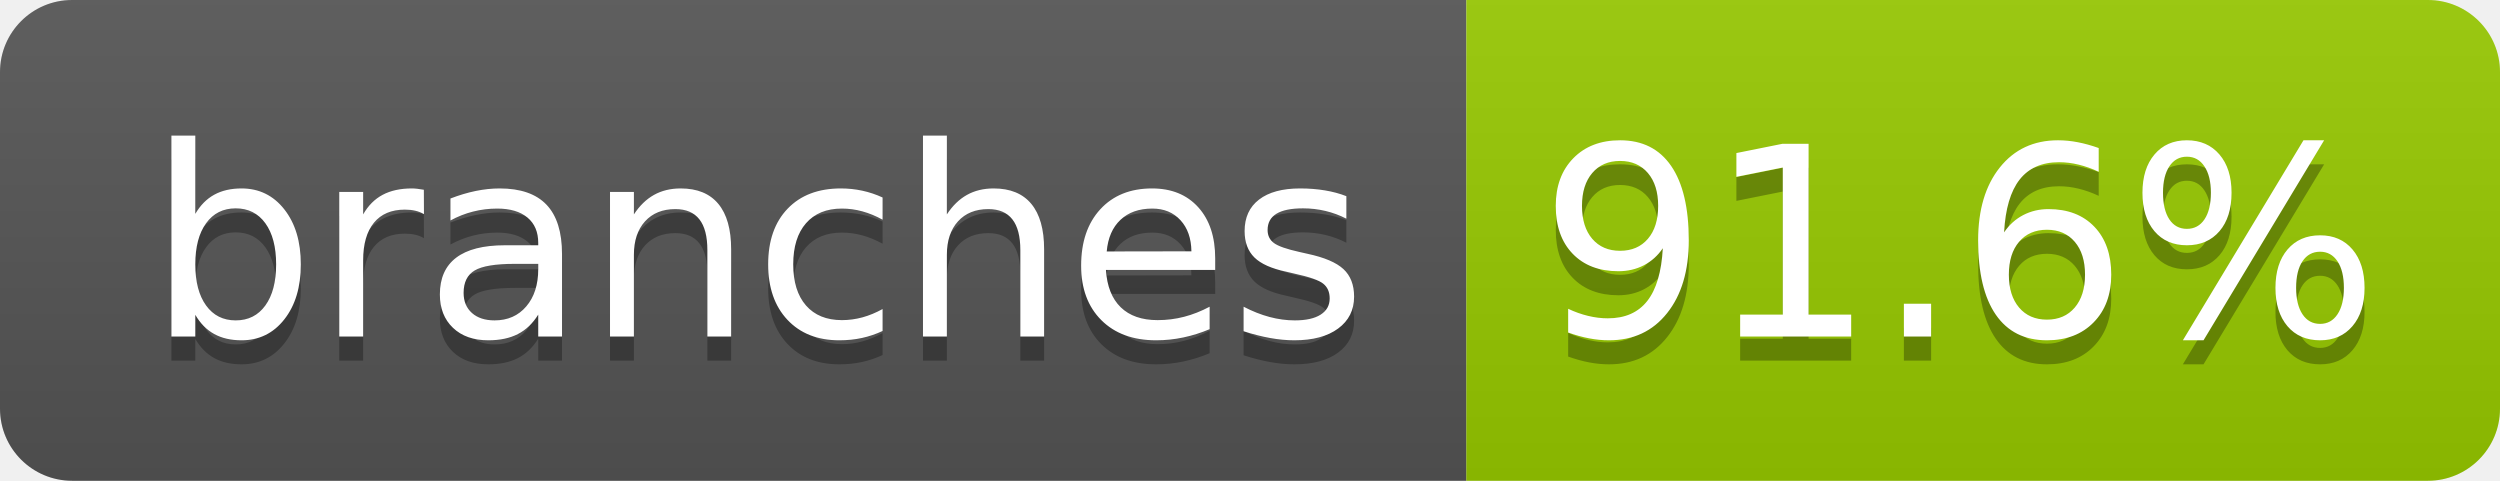
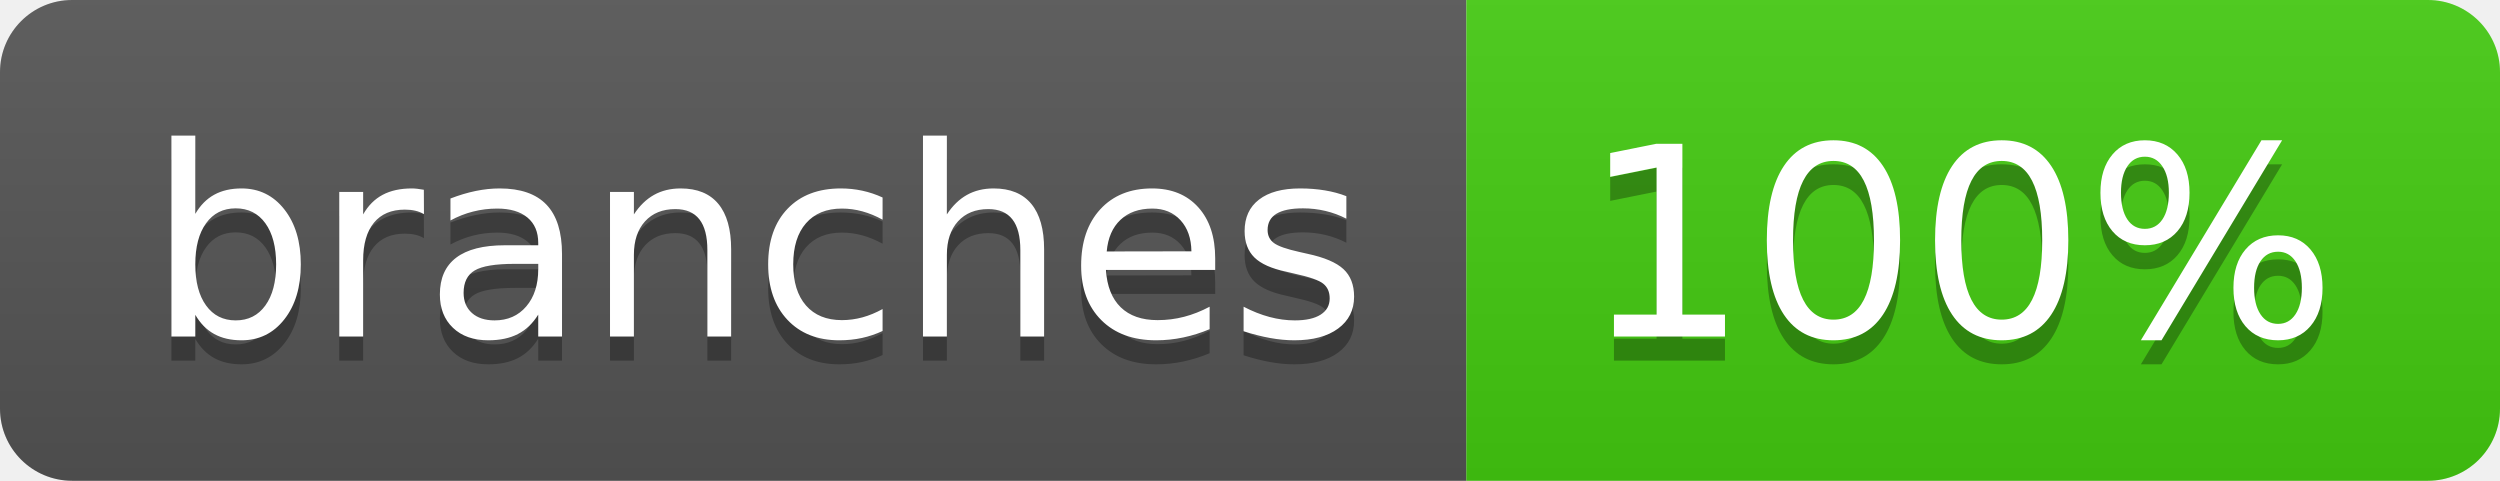
- <svg xmlns="http://www.w3.org/2000/svg" width="104" height="20" role="img" aria-label="branches: 91.6%">
+ <svg xmlns="http://www.w3.org/2000/svg" width="104" height="20" role="img" aria-label="branches: 100%">
  <linearGradient id="s" x2="0" y2="100%">
    <stop offset="0" stop-color="#bbb" stop-opacity=".1" />
    <stop offset="1" stop-opacity=".1" />
  </linearGradient>
  <clipPath id="r">
    <rect width="104" height="20" rx="3" fill="#fff" />
  </clipPath>
  <g clip-path="url(#r)">
    <rect width="61" height="20" fill="#555" />
-     <rect x="61" width="43" height="20" fill="#97ca00" />
+     <rect x="61" width="43" height="20" fill="#4c1" />
    <rect width="104" height="20" fill="url(#s)" />
  </g>
  <g fill="#fff" text-anchor="middle" font-family="Verdana,Geneva,DejaVu Sans,sans-serif" text-rendering="geometricPrecision" font-size="110">
    <text aria-hidden="true" x="315" y="150" fill="#010101" fill-opacity=".3" transform="scale(.1)" textLength="510">branches</text>
    <text x="315" y="140" transform="scale(.1)" fill="#fff" textLength="510">branches</text>
-     <text aria-hidden="true" x="815" y="150" fill="#010101" fill-opacity=".3" transform="scale(.1)" textLength="330">91.6%</text>
-     <text x="815" y="140" transform="scale(.1)" fill="#fff" textLength="330">91.6%</text>
+     <text aria-hidden="true" x="815" y="150" fill="#010101" fill-opacity=".3" transform="scale(.1)" textLength="330">100%</text>
+     <text x="815" y="140" transform="scale(.1)" fill="#fff" textLength="330">100%</text>
  </g>
</svg>
